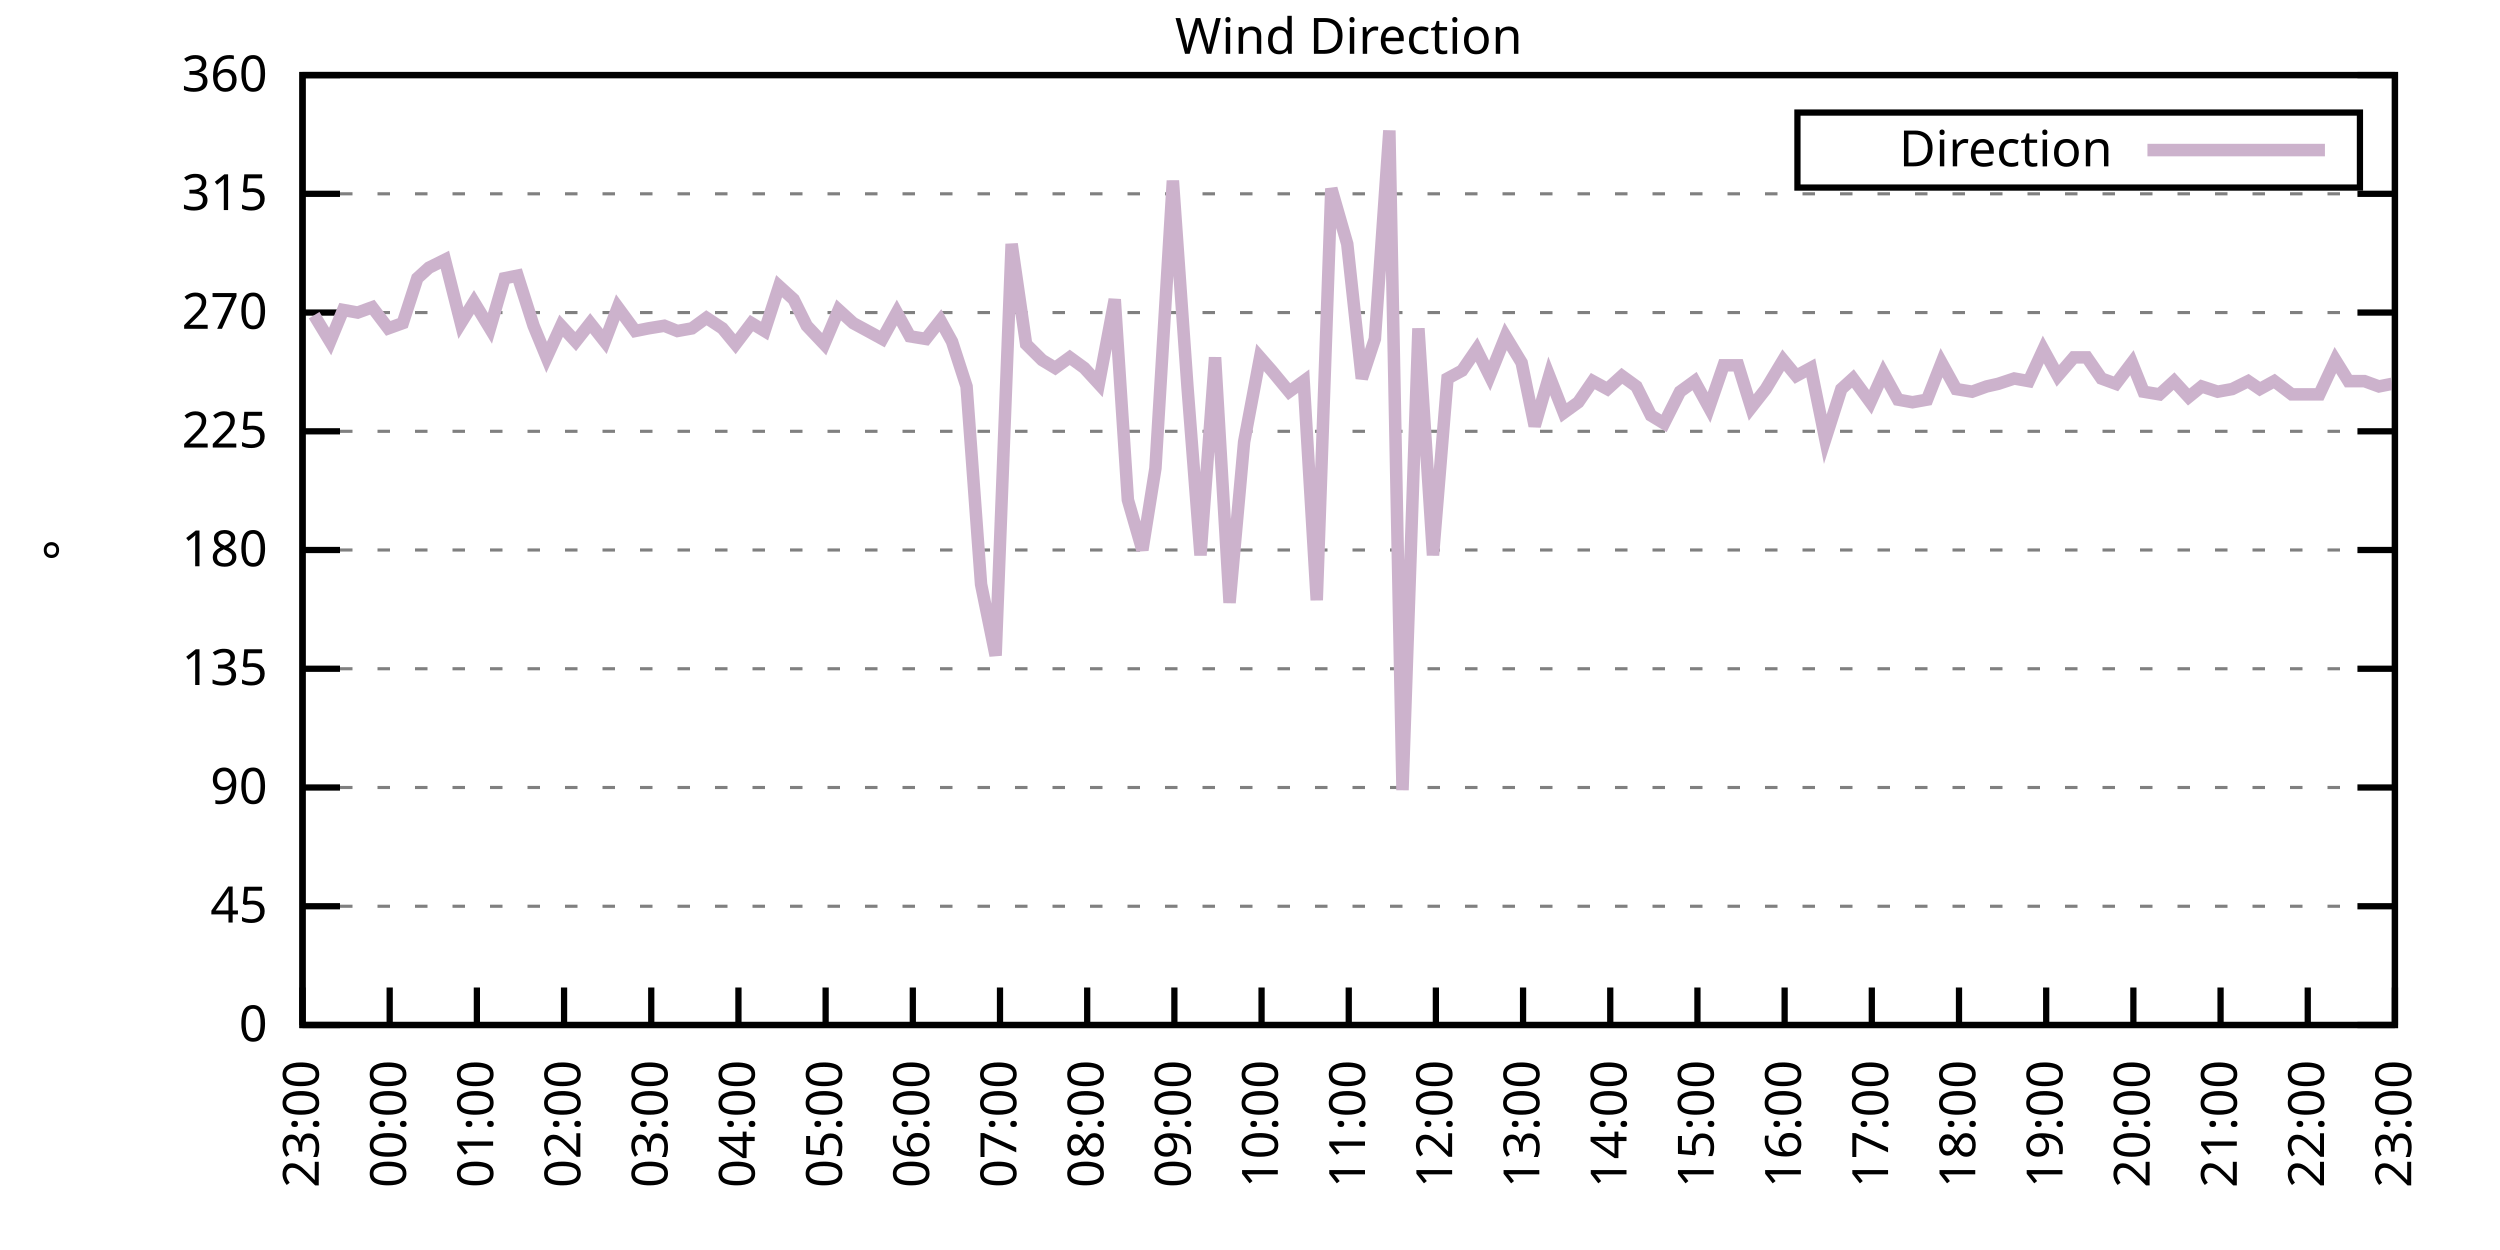
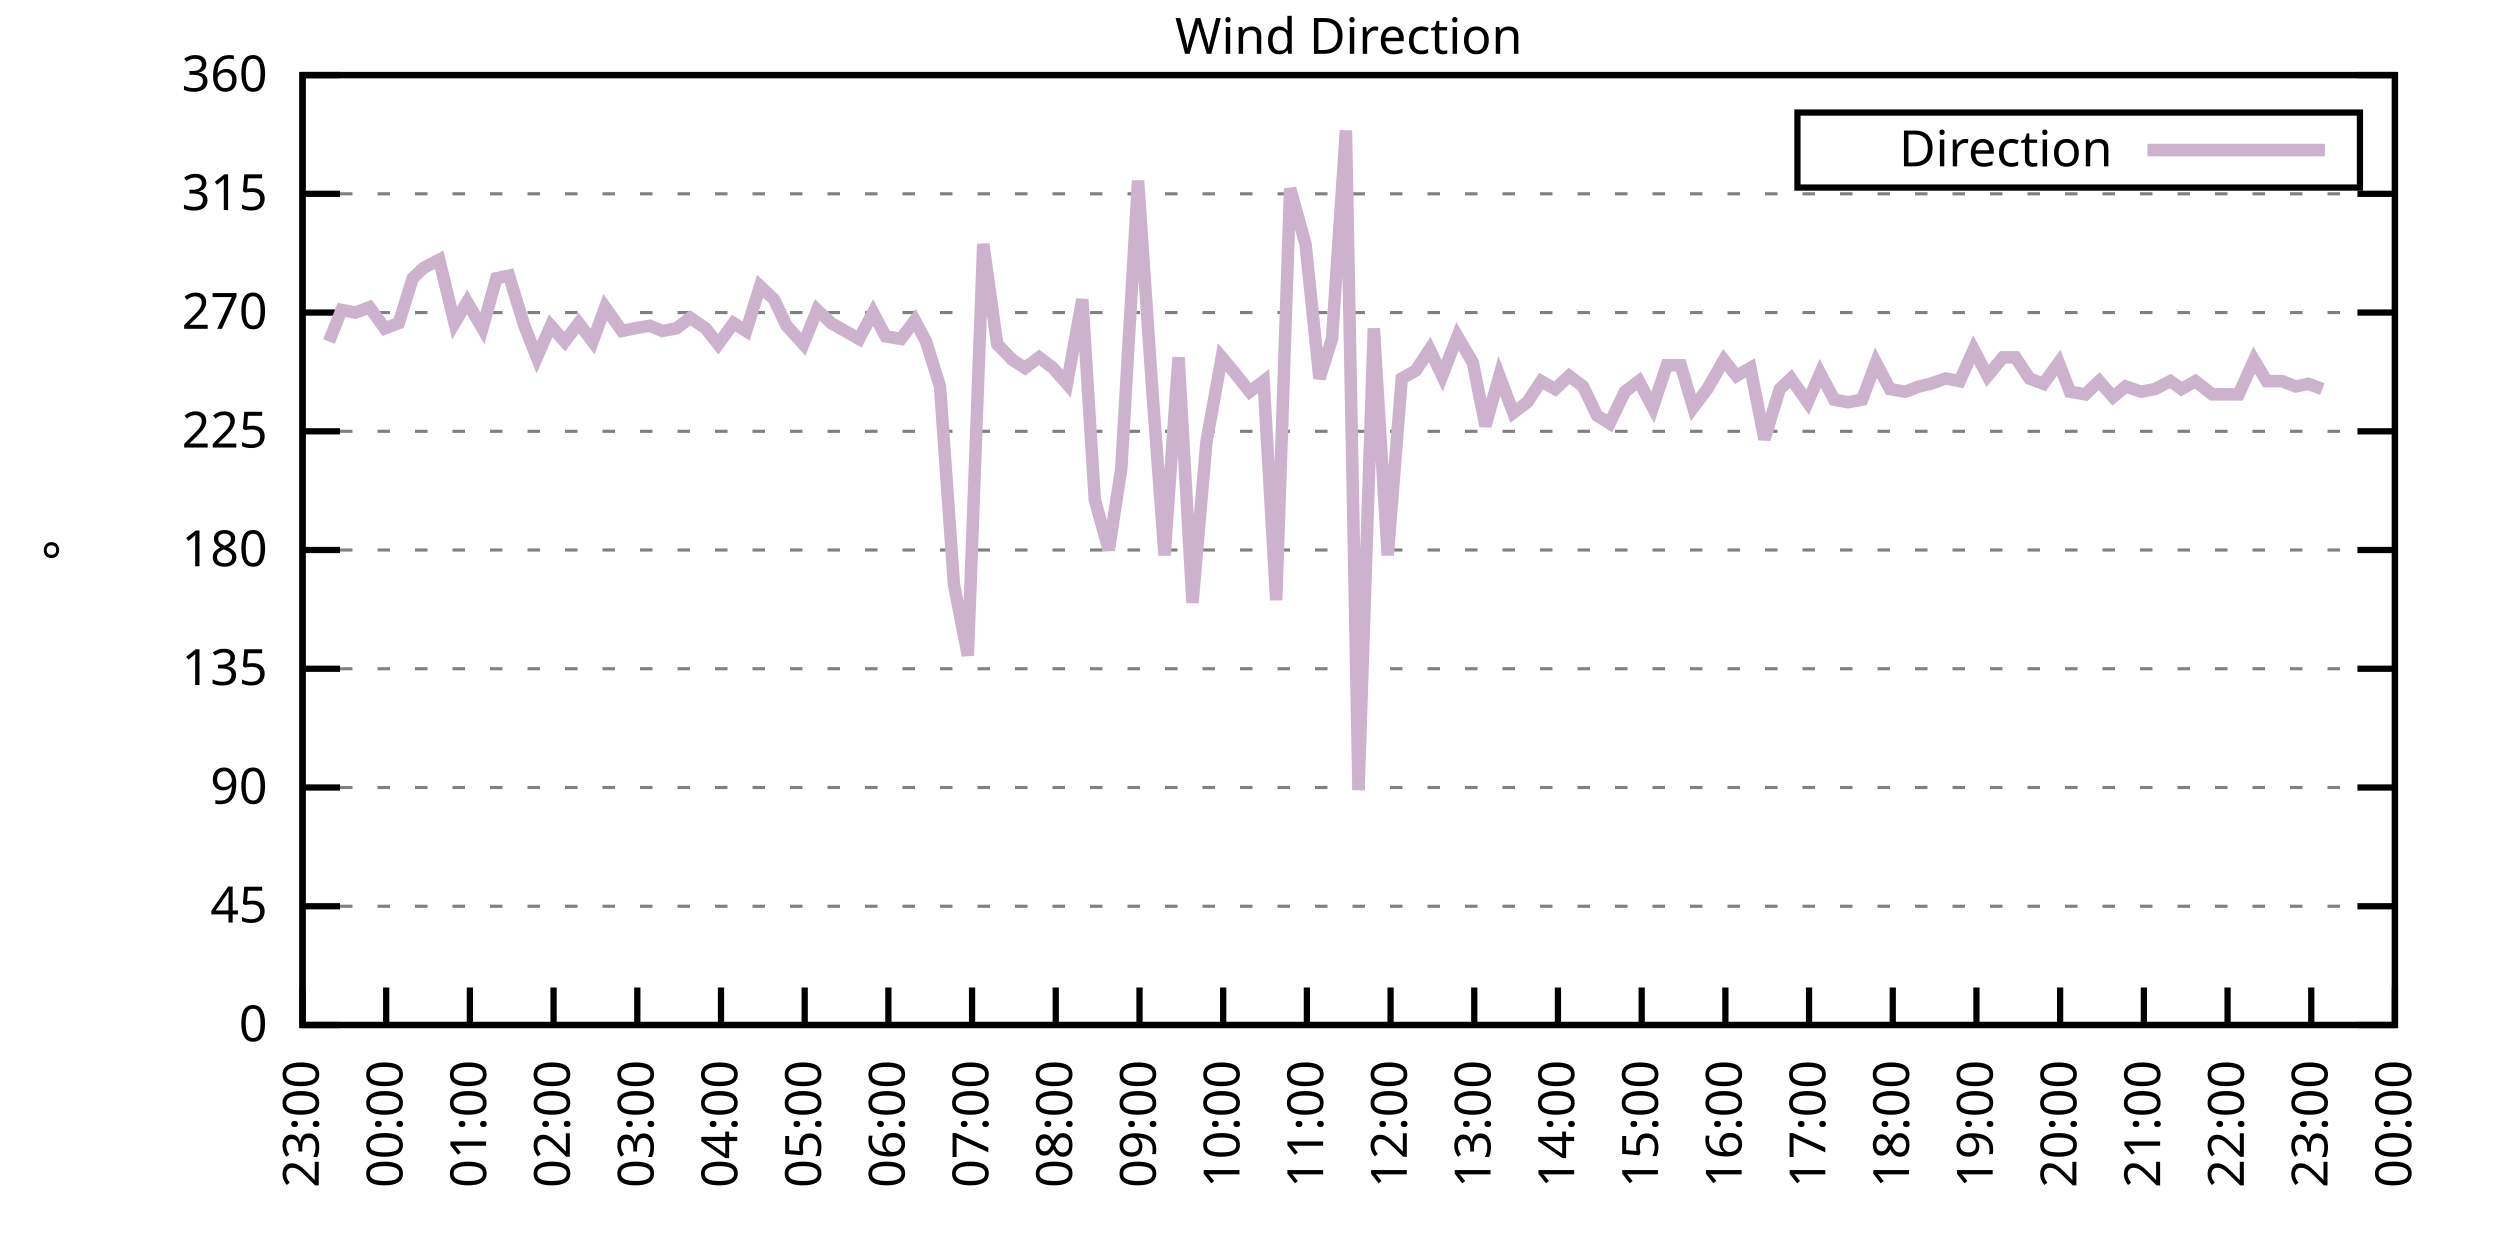
<svg xmlns="http://www.w3.org/2000/svg" xmlns:xlink="http://www.w3.org/1999/xlink" width="400" height="200" viewBox="0 0 400 200">
  <g id="gnuplot_canvas">
    <rect x="0" y="0" width="400" height="200" fill="none" />
    <defs>
      <circle id="gpDot" r="0.5" stroke-width="0.5" stroke="currentColor" />
      <path id="gpPt0" stroke-width="0.333" stroke="currentColor" d="M-1,0 h2 M0,-1 v2" />
      <path id="gpPt1" stroke-width="0.333" stroke="currentColor" d="M-1,-1 L1,1 M1,-1 L-1,1" />
      <path id="gpPt2" stroke-width="0.333" stroke="currentColor" d="M-1,0 L1,0 M0,-1 L0,1 M-1,-1 L1,1 M-1,1 L1,-1" />
      <rect id="gpPt3" stroke-width="0.333" stroke="currentColor" x="-1" y="-1" width="2" height="2" />
      <rect id="gpPt4" stroke-width="0.333" stroke="currentColor" fill="currentColor" x="-1" y="-1" width="2" height="2" />
      <circle id="gpPt5" stroke-width="0.333" stroke="currentColor" cx="0" cy="0" r="1" />
      <use xlink:href="#gpPt5" id="gpPt6" fill="currentColor" stroke="none" />
      <path id="gpPt7" stroke-width="0.333" stroke="currentColor" d="M0,-1.33 L-1.33,0.67 L1.33,0.67 z" />
      <use xlink:href="#gpPt7" id="gpPt8" fill="currentColor" stroke="none" />
      <use xlink:href="#gpPt7" id="gpPt9" stroke="currentColor" transform="rotate(180)" />
      <use xlink:href="#gpPt9" id="gpPt10" fill="currentColor" stroke="none" />
      <use xlink:href="#gpPt3" id="gpPt11" stroke="currentColor" transform="rotate(45)" />
      <use xlink:href="#gpPt11" id="gpPt12" fill="currentColor" stroke="none" />
      <path id="gpPt13" stroke-width="0.333" stroke="currentColor" d="M0,1.330 L1.265,0.411 L0.782,-1.067 L-0.782,-1.076 L-1.265,0.411 z" />
      <use xlink:href="#gpPt13" id="gpPt14" fill="currentColor" stroke="none" />
      <filter id="textbox" filterUnits="objectBoundingBox" x="0" y="0" height="1" width="1">
        <feFlood flood-color="white" flood-opacity="1" result="bgnd" />
        <feComposite in="SourceGraphic" in2="bgnd" operator="atop" />
      </filter>
      <filter id="greybox" filterUnits="objectBoundingBox" x="0" y="0" height="1" width="1">
        <feFlood flood-color="lightgrey" flood-opacity="1" result="grey" />
        <feComposite in="SourceGraphic" in2="grey" operator="atop" />
      </filter>
    </defs>
    <g fill="none" color="white" stroke="currentColor" stroke-width="1.00" stroke-linecap="butt" stroke-linejoin="miter">
</g>
    <g fill="none" color="black" stroke="currentColor" stroke-width="1.00" stroke-linecap="butt" stroke-linejoin="miter">
      <g stroke="none" shape-rendering="crispEdges">
        <polygon fill="rgb(255, 255, 255)" points="48.40,164.00 383.18,164.00 383.18,12.02 48.40,12.02 " />
      </g>
    </g>
    <g fill="none" color="black" stroke="currentColor" stroke-width="1.00" stroke-linecap="butt" stroke-linejoin="miter">
</g>
    <g fill="none" color="black" stroke="black" stroke-width="0.50" stroke-linecap="butt" stroke-linejoin="miter">
</g>
    <g fill="none" color="gray" stroke="currentColor" stroke-width="0.50" stroke-linecap="butt" stroke-linejoin="miter">
      <path stroke="gray" stroke-dasharray="2,4" class="gridline" d="M48.40,164.00 L383.19,164.00  " />
    </g>
    <g fill="none" color="gray" stroke="gray" stroke-width="1.00" stroke-linecap="butt" stroke-linejoin="miter">
</g>
    <g fill="none" color="black" stroke="currentColor" stroke-width="1.00" stroke-linecap="butt" stroke-linejoin="miter">
      <path stroke="black" d="M48.40,164.00 L54.40,164.00 M383.19,164.00 L377.19,164.00  " />
      <g transform="translate(42.80,166.60)" stroke="none" fill="black" font-family="Sans" font-size="8.00" text-anchor="end">
        <text>
          <tspan font-family="Sans"> 0</tspan>
        </text>
      </g>
    </g>
    <g fill="none" color="black" stroke="currentColor" stroke-width="1.00" stroke-linecap="butt" stroke-linejoin="miter">
</g>
    <g fill="none" color="black" stroke="black" stroke-width="0.50" stroke-linecap="butt" stroke-linejoin="miter">
</g>
    <g fill="none" color="gray" stroke="currentColor" stroke-width="0.50" stroke-linecap="butt" stroke-linejoin="miter">
      <path stroke="gray" stroke-dasharray="2,4" class="gridline" d="M48.40,145.00 L383.19,145.00  " />
    </g>
    <g fill="none" color="gray" stroke="gray" stroke-width="1.00" stroke-linecap="butt" stroke-linejoin="miter">
</g>
    <g fill="none" color="black" stroke="currentColor" stroke-width="1.00" stroke-linecap="butt" stroke-linejoin="miter">
      <path stroke="black" d="M48.40,145.00 L54.40,145.00 M383.19,145.00 L377.19,145.00  " />
      <g transform="translate(42.80,147.60)" stroke="none" fill="black" font-family="Sans" font-size="8.00" text-anchor="end">
        <text>
          <tspan font-family="Sans"> 45</tspan>
        </text>
      </g>
    </g>
    <g fill="none" color="black" stroke="currentColor" stroke-width="1.00" stroke-linecap="butt" stroke-linejoin="miter">
</g>
    <g fill="none" color="black" stroke="black" stroke-width="0.50" stroke-linecap="butt" stroke-linejoin="miter">
</g>
    <g fill="none" color="gray" stroke="currentColor" stroke-width="0.50" stroke-linecap="butt" stroke-linejoin="miter">
      <path stroke="gray" stroke-dasharray="2,4" class="gridline" d="M48.40,126.00 L383.19,126.00  " />
    </g>
    <g fill="none" color="gray" stroke="gray" stroke-width="1.00" stroke-linecap="butt" stroke-linejoin="miter">
</g>
    <g fill="none" color="black" stroke="currentColor" stroke-width="1.00" stroke-linecap="butt" stroke-linejoin="miter">
      <path stroke="black" d="M48.40,126.00 L54.40,126.00 M383.19,126.00 L377.19,126.00  " />
      <g transform="translate(42.80,128.60)" stroke="none" fill="black" font-family="Sans" font-size="8.00" text-anchor="end">
        <text>
          <tspan font-family="Sans"> 90</tspan>
        </text>
      </g>
    </g>
    <g fill="none" color="black" stroke="currentColor" stroke-width="1.00" stroke-linecap="butt" stroke-linejoin="miter">
</g>
    <g fill="none" color="black" stroke="black" stroke-width="0.50" stroke-linecap="butt" stroke-linejoin="miter">
</g>
    <g fill="none" color="gray" stroke="currentColor" stroke-width="0.50" stroke-linecap="butt" stroke-linejoin="miter">
      <path stroke="gray" stroke-dasharray="2,4" class="gridline" d="M48.40,107.00 L383.19,107.00  " />
    </g>
    <g fill="none" color="gray" stroke="gray" stroke-width="1.00" stroke-linecap="butt" stroke-linejoin="miter">
</g>
    <g fill="none" color="black" stroke="currentColor" stroke-width="1.00" stroke-linecap="butt" stroke-linejoin="miter">
      <path stroke="black" d="M48.40,107.00 L54.40,107.00 M383.19,107.00 L377.19,107.00  " />
      <g transform="translate(42.80,109.60)" stroke="none" fill="black" font-family="Sans" font-size="8.00" text-anchor="end">
        <text>
          <tspan font-family="Sans"> 135</tspan>
        </text>
      </g>
    </g>
    <g fill="none" color="black" stroke="currentColor" stroke-width="1.00" stroke-linecap="butt" stroke-linejoin="miter">
</g>
    <g fill="none" color="black" stroke="black" stroke-width="0.50" stroke-linecap="butt" stroke-linejoin="miter">
</g>
    <g fill="none" color="gray" stroke="currentColor" stroke-width="0.50" stroke-linecap="butt" stroke-linejoin="miter">
      <path stroke="gray" stroke-dasharray="2,4" class="gridline" d="M48.40,88.00 L383.19,88.00  " />
    </g>
    <g fill="none" color="gray" stroke="gray" stroke-width="1.00" stroke-linecap="butt" stroke-linejoin="miter">
</g>
    <g fill="none" color="black" stroke="currentColor" stroke-width="1.00" stroke-linecap="butt" stroke-linejoin="miter">
      <path stroke="black" d="M48.40,88.00 L54.40,88.00 M383.19,88.00 L377.19,88.00  " />
      <g transform="translate(42.80,90.60)" stroke="none" fill="black" font-family="Sans" font-size="8.00" text-anchor="end">
        <text>
          <tspan font-family="Sans"> 180</tspan>
        </text>
      </g>
    </g>
    <g fill="none" color="black" stroke="currentColor" stroke-width="1.00" stroke-linecap="butt" stroke-linejoin="miter">
</g>
    <g fill="none" color="black" stroke="black" stroke-width="0.50" stroke-linecap="butt" stroke-linejoin="miter">
</g>
    <g fill="none" color="gray" stroke="currentColor" stroke-width="0.50" stroke-linecap="butt" stroke-linejoin="miter">
      <path stroke="gray" stroke-dasharray="2,4" class="gridline" d="M48.40,69.01 L383.19,69.01  " />
    </g>
    <g fill="none" color="gray" stroke="gray" stroke-width="1.00" stroke-linecap="butt" stroke-linejoin="miter">
</g>
    <g fill="none" color="black" stroke="currentColor" stroke-width="1.00" stroke-linecap="butt" stroke-linejoin="miter">
      <path stroke="black" d="M48.40,69.01 L54.40,69.01 M383.19,69.01 L377.19,69.01  " />
      <g transform="translate(42.80,71.61)" stroke="none" fill="black" font-family="Sans" font-size="8.00" text-anchor="end">
        <text>
          <tspan font-family="Sans"> 225</tspan>
        </text>
      </g>
    </g>
    <g fill="none" color="black" stroke="currentColor" stroke-width="1.00" stroke-linecap="butt" stroke-linejoin="miter">
</g>
    <g fill="none" color="black" stroke="black" stroke-width="0.50" stroke-linecap="butt" stroke-linejoin="miter">
</g>
    <g fill="none" color="gray" stroke="currentColor" stroke-width="0.50" stroke-linecap="butt" stroke-linejoin="miter">
      <path stroke="gray" stroke-dasharray="2,4" class="gridline" d="M48.40,50.01 L383.19,50.01  " />
    </g>
    <g fill="none" color="gray" stroke="gray" stroke-width="1.00" stroke-linecap="butt" stroke-linejoin="miter">
</g>
    <g fill="none" color="black" stroke="currentColor" stroke-width="1.00" stroke-linecap="butt" stroke-linejoin="miter">
      <path stroke="black" d="M48.40,50.01 L54.40,50.01 M383.19,50.01 L377.19,50.01  " />
      <g transform="translate(42.80,52.61)" stroke="none" fill="black" font-family="Sans" font-size="8.00" text-anchor="end">
        <text>
          <tspan font-family="Sans"> 270</tspan>
        </text>
      </g>
    </g>
    <g fill="none" color="black" stroke="currentColor" stroke-width="1.00" stroke-linecap="butt" stroke-linejoin="miter">
</g>
    <g fill="none" color="black" stroke="black" stroke-width="0.50" stroke-linecap="butt" stroke-linejoin="miter">
</g>
    <g fill="none" color="gray" stroke="currentColor" stroke-width="0.50" stroke-linecap="butt" stroke-linejoin="miter">
      <path stroke="gray" stroke-dasharray="2,4" class="gridline" d="M48.40,31.01 L383.19,31.01  " />
    </g>
    <g fill="none" color="gray" stroke="gray" stroke-width="1.00" stroke-linecap="butt" stroke-linejoin="miter">
</g>
    <g fill="none" color="black" stroke="currentColor" stroke-width="1.00" stroke-linecap="butt" stroke-linejoin="miter">
      <path stroke="black" d="M48.40,31.01 L54.40,31.01 M383.19,31.01 L377.19,31.01  " />
      <g transform="translate(42.80,33.61)" stroke="none" fill="black" font-family="Sans" font-size="8.00" text-anchor="end">
        <text>
          <tspan font-family="Sans"> 315</tspan>
        </text>
      </g>
    </g>
    <g fill="none" color="black" stroke="currentColor" stroke-width="1.00" stroke-linecap="butt" stroke-linejoin="miter">
</g>
    <g fill="none" color="black" stroke="black" stroke-width="0.50" stroke-linecap="butt" stroke-linejoin="miter">
</g>
    <g fill="none" color="gray" stroke="currentColor" stroke-width="0.50" stroke-linecap="butt" stroke-linejoin="miter">
      <path stroke="gray" stroke-dasharray="2,4" class="gridline" d="M48.40,12.01 L383.19,12.01  " />
    </g>
    <g fill="none" color="gray" stroke="gray" stroke-width="1.00" stroke-linecap="butt" stroke-linejoin="miter">
</g>
    <g fill="none" color="black" stroke="currentColor" stroke-width="1.00" stroke-linecap="butt" stroke-linejoin="miter">
      <path stroke="black" d="M48.40,12.01 L54.40,12.01 M383.19,12.01 L377.19,12.01  " />
      <g transform="translate(42.80,14.61)" stroke="none" fill="black" font-family="Sans" font-size="8.00" text-anchor="end">
        <text>
          <tspan font-family="Sans"> 360</tspan>
        </text>
      </g>
    </g>
    <g fill="none" color="black" stroke="currentColor" stroke-width="1.00" stroke-linecap="butt" stroke-linejoin="miter">
      <path stroke="black" d="M48.40,164.00 L48.40,158.00  " />
      <g transform="translate(51.00,169.60) rotate(270.00)" stroke="none" fill="black" font-family="Sans" font-size="8.00" text-anchor="end">
        <text>
          <tspan font-family="Sans">23:00</tspan>
        </text>
      </g>
    </g>
    <g fill="none" color="black" stroke="currentColor" stroke-width="1.00" stroke-linecap="butt" stroke-linejoin="miter">
-       <path stroke="black" d="M62.35,164.00 L62.35,158.00  " />
-       <g transform="translate(64.95,169.60) rotate(270.00)" stroke="none" fill="black" font-family="Sans" font-size="8.00" text-anchor="end">
+       <path stroke="black" d="M61.79,164.00 L61.79,158.00  " />
+       <g transform="translate(64.39,169.60) rotate(270.00)" stroke="none" fill="black" font-family="Sans" font-size="8.00" text-anchor="end">
        <text>
          <tspan font-family="Sans">00:00</tspan>
        </text>
      </g>
    </g>
    <g fill="none" color="black" stroke="currentColor" stroke-width="1.00" stroke-linecap="butt" stroke-linejoin="miter">
-       <path stroke="black" d="M76.30,164.00 L76.30,158.00  " />
-       <g transform="translate(78.90,169.60) rotate(270.00)" stroke="none" fill="black" font-family="Sans" font-size="8.00" text-anchor="end">
+       <path stroke="black" d="M75.18,164.00 L75.18,158.00  " />
+       <g transform="translate(77.78,169.60) rotate(270.00)" stroke="none" fill="black" font-family="Sans" font-size="8.00" text-anchor="end">
        <text>
          <tspan font-family="Sans">01:00</tspan>
        </text>
      </g>
    </g>
    <g fill="none" color="black" stroke="currentColor" stroke-width="1.00" stroke-linecap="butt" stroke-linejoin="miter">
-       <path stroke="black" d="M90.25,164.00 L90.25,158.00  " />
-       <g transform="translate(92.85,169.60) rotate(270.00)" stroke="none" fill="black" font-family="Sans" font-size="8.00" text-anchor="end">
+       <path stroke="black" d="M88.57,164.00 L88.57,158.00  " />
+       <g transform="translate(91.17,169.60) rotate(270.00)" stroke="none" fill="black" font-family="Sans" font-size="8.00" text-anchor="end">
        <text>
          <tspan font-family="Sans">02:00</tspan>
        </text>
      </g>
    </g>
    <g fill="none" color="black" stroke="currentColor" stroke-width="1.00" stroke-linecap="butt" stroke-linejoin="miter">
-       <path stroke="black" d="M104.20,164.00 L104.20,158.00  " />
-       <g transform="translate(106.80,169.60) rotate(270.00)" stroke="none" fill="black" font-family="Sans" font-size="8.00" text-anchor="end">
+       <path stroke="black" d="M101.97,164.00 L101.97,158.00  " />
+       <g transform="translate(104.57,169.60) rotate(270.00)" stroke="none" fill="black" font-family="Sans" font-size="8.00" text-anchor="end">
        <text>
          <tspan font-family="Sans">03:00</tspan>
        </text>
      </g>
    </g>
    <g fill="none" color="black" stroke="currentColor" stroke-width="1.00" stroke-linecap="butt" stroke-linejoin="miter">
-       <path stroke="black" d="M118.15,164.00 L118.15,158.00  " />
-       <g transform="translate(120.75,169.60) rotate(270.00)" stroke="none" fill="black" font-family="Sans" font-size="8.00" text-anchor="end">
+       <path stroke="black" d="M115.36,164.00 L115.36,158.00  " />
+       <g transform="translate(117.96,169.60) rotate(270.00)" stroke="none" fill="black" font-family="Sans" font-size="8.00" text-anchor="end">
        <text>
          <tspan font-family="Sans">04:00</tspan>
        </text>
      </g>
    </g>
    <g fill="none" color="black" stroke="currentColor" stroke-width="1.00" stroke-linecap="butt" stroke-linejoin="miter">
-       <path stroke="black" d="M132.10,164.00 L132.10,158.00  " />
-       <g transform="translate(134.70,169.60) rotate(270.00)" stroke="none" fill="black" font-family="Sans" font-size="8.00" text-anchor="end">
+       <path stroke="black" d="M128.75,164.00 L128.75,158.00  " />
+       <g transform="translate(131.35,169.60) rotate(270.00)" stroke="none" fill="black" font-family="Sans" font-size="8.00" text-anchor="end">
        <text>
          <tspan font-family="Sans">05:00</tspan>
        </text>
      </g>
    </g>
    <g fill="none" color="black" stroke="currentColor" stroke-width="1.00" stroke-linecap="butt" stroke-linejoin="miter">
-       <path stroke="black" d="M146.05,164.00 L146.05,158.00  " />
-       <g transform="translate(148.65,169.60) rotate(270.00)" stroke="none" fill="black" font-family="Sans" font-size="8.00" text-anchor="end">
+       <path stroke="black" d="M142.14,164.00 L142.14,158.00  " />
+       <g transform="translate(144.74,169.60) rotate(270.00)" stroke="none" fill="black" font-family="Sans" font-size="8.00" text-anchor="end">
        <text>
          <tspan font-family="Sans">06:00</tspan>
        </text>
      </g>
    </g>
    <g fill="none" color="black" stroke="currentColor" stroke-width="1.00" stroke-linecap="butt" stroke-linejoin="miter">
-       <path stroke="black" d="M160.00,164.00 L160.00,158.00  " />
-       <g transform="translate(162.60,169.60) rotate(270.00)" stroke="none" fill="black" font-family="Sans" font-size="8.00" text-anchor="end">
+       <path stroke="black" d="M155.53,164.00 L155.53,158.00  " />
+       <g transform="translate(158.13,169.60) rotate(270.00)" stroke="none" fill="black" font-family="Sans" font-size="8.00" text-anchor="end">
        <text>
          <tspan font-family="Sans">07:00</tspan>
        </text>
      </g>
    </g>
    <g fill="none" color="black" stroke="currentColor" stroke-width="1.00" stroke-linecap="butt" stroke-linejoin="miter">
-       <path stroke="black" d="M173.95,164.00 L173.95,158.00  " />
-       <g transform="translate(176.55,169.60) rotate(270.00)" stroke="none" fill="black" font-family="Sans" font-size="8.00" text-anchor="end">
+       <path stroke="black" d="M168.92,164.00 L168.92,158.00  " />
+       <g transform="translate(171.52,169.60) rotate(270.00)" stroke="none" fill="black" font-family="Sans" font-size="8.00" text-anchor="end">
        <text>
          <tspan font-family="Sans">08:00</tspan>
        </text>
      </g>
    </g>
    <g fill="none" color="black" stroke="currentColor" stroke-width="1.00" stroke-linecap="butt" stroke-linejoin="miter">
-       <path stroke="black" d="M187.90,164.00 L187.90,158.00  " />
-       <g transform="translate(190.50,169.60) rotate(270.00)" stroke="none" fill="black" font-family="Sans" font-size="8.00" text-anchor="end">
+       <path stroke="black" d="M182.32,164.00 L182.32,158.00  " />
+       <g transform="translate(184.92,169.60) rotate(270.00)" stroke="none" fill="black" font-family="Sans" font-size="8.00" text-anchor="end">
        <text>
          <tspan font-family="Sans">09:00</tspan>
        </text>
      </g>
    </g>
    <g fill="none" color="black" stroke="currentColor" stroke-width="1.00" stroke-linecap="butt" stroke-linejoin="miter">
-       <path stroke="black" d="M201.85,164.00 L201.85,158.00  " />
-       <g transform="translate(204.45,169.60) rotate(270.00)" stroke="none" fill="black" font-family="Sans" font-size="8.00" text-anchor="end">
+       <path stroke="black" d="M195.71,164.00 L195.71,158.00  " />
+       <g transform="translate(198.31,169.60) rotate(270.00)" stroke="none" fill="black" font-family="Sans" font-size="8.00" text-anchor="end">
        <text>
          <tspan font-family="Sans">10:00</tspan>
        </text>
      </g>
    </g>
    <g fill="none" color="black" stroke="currentColor" stroke-width="1.00" stroke-linecap="butt" stroke-linejoin="miter">
-       <path stroke="black" d="M215.80,164.00 L215.80,158.00  " />
-       <g transform="translate(218.40,169.60) rotate(270.00)" stroke="none" fill="black" font-family="Sans" font-size="8.00" text-anchor="end">
+       <path stroke="black" d="M209.10,164.00 L209.10,158.00  " />
+       <g transform="translate(211.70,169.60) rotate(270.00)" stroke="none" fill="black" font-family="Sans" font-size="8.00" text-anchor="end">
        <text>
          <tspan font-family="Sans">11:00</tspan>
        </text>
      </g>
    </g>
    <g fill="none" color="black" stroke="currentColor" stroke-width="1.00" stroke-linecap="butt" stroke-linejoin="miter">
-       <path stroke="black" d="M229.74,164.00 L229.74,158.00  " />
-       <g transform="translate(232.34,169.60) rotate(270.00)" stroke="none" fill="black" font-family="Sans" font-size="8.00" text-anchor="end">
+       <path stroke="black" d="M222.49,164.00 L222.49,158.00  " />
+       <g transform="translate(225.09,169.60) rotate(270.00)" stroke="none" fill="black" font-family="Sans" font-size="8.00" text-anchor="end">
        <text>
          <tspan font-family="Sans">12:00</tspan>
        </text>
      </g>
    </g>
    <g fill="none" color="black" stroke="currentColor" stroke-width="1.00" stroke-linecap="butt" stroke-linejoin="miter">
-       <path stroke="black" d="M243.69,164.00 L243.69,158.00  " />
-       <g transform="translate(246.29,169.60) rotate(270.00)" stroke="none" fill="black" font-family="Sans" font-size="8.00" text-anchor="end">
+       <path stroke="black" d="M235.88,164.00 L235.88,158.00  " />
+       <g transform="translate(238.48,169.60) rotate(270.00)" stroke="none" fill="black" font-family="Sans" font-size="8.00" text-anchor="end">
        <text>
          <tspan font-family="Sans">13:00</tspan>
        </text>
      </g>
    </g>
    <g fill="none" color="black" stroke="currentColor" stroke-width="1.00" stroke-linecap="butt" stroke-linejoin="miter">
-       <path stroke="black" d="M257.64,164.00 L257.64,158.00  " />
-       <g transform="translate(260.24,169.60) rotate(270.00)" stroke="none" fill="black" font-family="Sans" font-size="8.00" text-anchor="end">
+       <path stroke="black" d="M249.27,164.00 L249.27,158.00  " />
+       <g transform="translate(251.87,169.60) rotate(270.00)" stroke="none" fill="black" font-family="Sans" font-size="8.00" text-anchor="end">
        <text>
          <tspan font-family="Sans">14:00</tspan>
        </text>
      </g>
    </g>
    <g fill="none" color="black" stroke="currentColor" stroke-width="1.00" stroke-linecap="butt" stroke-linejoin="miter">
-       <path stroke="black" d="M271.59,164.00 L271.59,158.00  " />
-       <g transform="translate(274.19,169.60) rotate(270.00)" stroke="none" fill="black" font-family="Sans" font-size="8.00" text-anchor="end">
+       <path stroke="black" d="M262.67,164.00 L262.67,158.00  " />
+       <g transform="translate(265.27,169.60) rotate(270.00)" stroke="none" fill="black" font-family="Sans" font-size="8.00" text-anchor="end">
        <text>
          <tspan font-family="Sans">15:00</tspan>
        </text>
      </g>
    </g>
    <g fill="none" color="black" stroke="currentColor" stroke-width="1.00" stroke-linecap="butt" stroke-linejoin="miter">
-       <path stroke="black" d="M285.54,164.00 L285.54,158.00  " />
-       <g transform="translate(288.14,169.60) rotate(270.00)" stroke="none" fill="black" font-family="Sans" font-size="8.00" text-anchor="end">
+       <path stroke="black" d="M276.06,164.00 L276.06,158.00  " />
+       <g transform="translate(278.66,169.60) rotate(270.00)" stroke="none" fill="black" font-family="Sans" font-size="8.00" text-anchor="end">
        <text>
          <tspan font-family="Sans">16:00</tspan>
        </text>
      </g>
    </g>
    <g fill="none" color="black" stroke="currentColor" stroke-width="1.00" stroke-linecap="butt" stroke-linejoin="miter">
-       <path stroke="black" d="M299.49,164.00 L299.49,158.00  " />
-       <g transform="translate(302.09,169.60) rotate(270.00)" stroke="none" fill="black" font-family="Sans" font-size="8.00" text-anchor="end">
+       <path stroke="black" d="M289.45,164.00 L289.45,158.00  " />
+       <g transform="translate(292.05,169.60) rotate(270.00)" stroke="none" fill="black" font-family="Sans" font-size="8.00" text-anchor="end">
        <text>
          <tspan font-family="Sans">17:00</tspan>
        </text>
      </g>
    </g>
    <g fill="none" color="black" stroke="currentColor" stroke-width="1.00" stroke-linecap="butt" stroke-linejoin="miter">
-       <path stroke="black" d="M313.44,164.00 L313.44,158.00  " />
-       <g transform="translate(316.04,169.60) rotate(270.00)" stroke="none" fill="black" font-family="Sans" font-size="8.00" text-anchor="end">
+       <path stroke="black" d="M302.84,164.00 L302.84,158.00  " />
+       <g transform="translate(305.44,169.60) rotate(270.00)" stroke="none" fill="black" font-family="Sans" font-size="8.00" text-anchor="end">
        <text>
          <tspan font-family="Sans">18:00</tspan>
        </text>
      </g>
    </g>
    <g fill="none" color="black" stroke="currentColor" stroke-width="1.00" stroke-linecap="butt" stroke-linejoin="miter">
-       <path stroke="black" d="M327.39,164.00 L327.39,158.00  " />
-       <g transform="translate(329.99,169.60) rotate(270.00)" stroke="none" fill="black" font-family="Sans" font-size="8.00" text-anchor="end">
+       <path stroke="black" d="M316.23,164.00 L316.23,158.00  " />
+       <g transform="translate(318.83,169.60) rotate(270.00)" stroke="none" fill="black" font-family="Sans" font-size="8.00" text-anchor="end">
        <text>
          <tspan font-family="Sans">19:00</tspan>
        </text>
      </g>
    </g>
    <g fill="none" color="black" stroke="currentColor" stroke-width="1.00" stroke-linecap="butt" stroke-linejoin="miter">
-       <path stroke="black" d="M341.34,164.00 L341.34,158.00  " />
-       <g transform="translate(343.94,169.60) rotate(270.00)" stroke="none" fill="black" font-family="Sans" font-size="8.00" text-anchor="end">
+       <path stroke="black" d="M329.62,164.00 L329.62,158.00  " />
+       <g transform="translate(332.22,169.60) rotate(270.00)" stroke="none" fill="black" font-family="Sans" font-size="8.00" text-anchor="end">
        <text>
          <tspan font-family="Sans">20:00</tspan>
        </text>
      </g>
    </g>
    <g fill="none" color="black" stroke="currentColor" stroke-width="1.00" stroke-linecap="butt" stroke-linejoin="miter">
-       <path stroke="black" d="M355.29,164.00 L355.29,158.00  " />
-       <g transform="translate(357.89,169.60) rotate(270.00)" stroke="none" fill="black" font-family="Sans" font-size="8.00" text-anchor="end">
+       <path stroke="black" d="M343.02,164.00 L343.02,158.00  " />
+       <g transform="translate(345.62,169.60) rotate(270.00)" stroke="none" fill="black" font-family="Sans" font-size="8.00" text-anchor="end">
        <text>
          <tspan font-family="Sans">21:00</tspan>
        </text>
      </g>
    </g>
    <g fill="none" color="black" stroke="currentColor" stroke-width="1.00" stroke-linecap="butt" stroke-linejoin="miter">
-       <path stroke="black" d="M369.24,164.00 L369.24,158.00  " />
-       <g transform="translate(371.84,169.60) rotate(270.00)" stroke="none" fill="black" font-family="Sans" font-size="8.00" text-anchor="end">
+       <path stroke="black" d="M356.41,164.00 L356.41,158.00  " />
+       <g transform="translate(359.01,169.60) rotate(270.00)" stroke="none" fill="black" font-family="Sans" font-size="8.00" text-anchor="end">
        <text>
          <tspan font-family="Sans">22:00</tspan>
+         </text>
+       </g>
+     </g>
+     <g fill="none" color="black" stroke="currentColor" stroke-width="1.00" stroke-linecap="butt" stroke-linejoin="miter">
+       <path stroke="black" d="M369.80,164.00 L369.80,158.00  " />
+       <g transform="translate(372.40,169.60) rotate(270.00)" stroke="none" fill="black" font-family="Sans" font-size="8.00" text-anchor="end">
+         <text>
+           <tspan font-family="Sans">23:00</tspan>
        </text>
      </g>
    </g>
    <g fill="none" color="black" stroke="currentColor" stroke-width="1.00" stroke-linecap="butt" stroke-linejoin="miter">
      <path stroke="black" d="M383.19,164.00 L383.19,158.00  " />
      <g transform="translate(385.79,169.60) rotate(270.00)" stroke="none" fill="black" font-family="Sans" font-size="8.00" text-anchor="end">
        <text>
-           <tspan font-family="Sans">23:00</tspan>
+           <tspan font-family="Sans">00:00</tspan>
        </text>
      </g>
    </g>
    <g fill="none" color="black" stroke="currentColor" stroke-width="1.00" stroke-linecap="butt" stroke-linejoin="miter">
</g>
    <g fill="none" color="black" stroke="currentColor" stroke-width="1.00" stroke-linecap="butt" stroke-linejoin="miter">
      <path stroke="black" d="M48.40,12.01 L48.40,164.00 L383.19,164.00 L383.19,12.01 L48.40,12.01 Z  " />
    </g>
    <g fill="none" color="black" stroke="currentColor" stroke-width="1.00" stroke-linecap="butt" stroke-linejoin="miter">
</g>
    <g fill="none" color="black" stroke="currentColor" stroke-width="1.00" stroke-linecap="butt" stroke-linejoin="miter">
      <path stroke="black" d="M287.59,30.01 L287.59,18.01 L377.59,18.01 L377.59,30.01 L287.59,30.01 Z  " />
    </g>
    <g id="Wind_direction_plot_1">
      <g fill="none" color="white" stroke="black" stroke-width="2.00" stroke-linecap="butt" stroke-linejoin="miter">
</g>
      <g fill="none" color="black" stroke="currentColor" stroke-width="2.00" stroke-linecap="butt" stroke-linejoin="miter">
        <g transform="translate(337.99,26.61)" stroke="none" fill="black" font-family="Sans" font-size="8.00" text-anchor="end">
          <text>
            <tspan font-family="Sans">Direction</tspan>
          </text>
        </g>
      </g>
      <g fill="none" color="black" stroke="currentColor" stroke-width="2.00" stroke-linecap="butt" stroke-linejoin="miter">
-         <path stroke="rgb(204, 178, 204)" d="M343.59,24.01 L371.99,24.01 M50.26,50.43 L52.82,54.65 L54.91,49.59 L57.23,50.01 L59.56,49.16 L62.12,52.54   L64.44,51.70 L66.77,44.52 L68.63,42.83 L71.18,41.56 L73.74,51.70 L75.83,48.32 L78.39,52.54 L80.72,44.52   L82.81,44.10 L85.37,52.12 L87.46,57.18 L89.78,52.12 L92.11,54.65 L94.43,51.70 L96.76,54.65 L98.85,49.16   L101.64,52.96 L103.73,52.54 L106.29,52.12 L108.38,52.96 L110.71,52.54 L113.03,50.85 L115.59,52.54 L117.68,55.07   L120.24,51.70 L122.33,52.96 L124.66,45.79 L126.98,47.90 L129.08,52.12 L131.87,55.07 L134.19,49.59 L136.51,51.70   L138.84,52.96 L141.16,54.23 L143.49,50.01 L145.58,53.81 L148.14,54.23 L150.46,51.27 L152.32,54.65 L154.65,61.83   L156.97,93.49 L159.30,104.89 L161.86,39.03 L164.18,55.07 L166.74,57.61 L168.83,58.87 L171.16,57.18 L173.48,58.87   L175.81,61.41 L178.36,47.90 L180.46,79.98 L182.78,88.00 L184.87,74.92 L187.66,28.90 L189.99,61.83 L192.08,88.85   L194.41,57.18 L196.73,96.45 L199.06,70.70 L201.61,57.18 L203.47,59.30 L206.26,62.67 L208.59,60.98 L210.68,96.03   L213.01,30.16 L215.56,39.03 L217.89,60.56 L219.98,54.23 L222.30,20.88 L224.40,126.42 L226.95,52.54 L229.28,88.85   L231.60,60.56 L233.93,59.30 L236.25,55.92 L238.35,60.14 L240.90,53.81 L243.46,58.03 L245.55,68.16 L247.88,60.14   L250.20,66.05 L252.53,64.36 L254.85,60.98 L257.18,62.25 L259.50,60.14 L261.83,61.83 L264.15,66.47 L266.25,67.74   L268.80,62.67 L271.13,60.98 L273.45,65.21 L275.78,58.45 L278.10,58.45 L280.20,65.21 L282.52,62.25 L285.31,57.61   L287.40,60.14 L289.73,58.87 L292.05,70.27 L294.61,62.25 L296.47,60.56 L299.26,64.36 L301.35,59.72 L303.68,63.94   L306.00,64.36 L308.33,63.94 L310.65,58.03 L312.98,62.25 L315.53,62.67 L317.86,61.83 L319.72,61.41 L322.28,60.56   L324.60,60.98 L326.93,55.92 L329.25,60.14 L331.81,57.18 L333.90,57.18 L336.23,60.56 L338.55,61.41 L341.11,58.03   L342.97,62.67 L345.53,63.10 L347.85,60.98 L350.18,63.52 L352.27,61.83 L354.83,62.67 L357.15,62.25 L359.71,60.98   L361.57,62.25 L363.89,60.98 L366.68,63.10 L368.78,63.10 L371.10,63.10 L373.66,57.61 L375.75,60.98 L378.31,60.98   L380.63,61.83 L382.73,61.41  " />
+         <path stroke="rgb(204, 178, 204)" d="M343.59,24.01 L371.99,24.01 M52.64,54.65 L54.65,49.59 L56.88,50.01 L59.11,49.16 L61.57,52.54 L63.80,51.70   L66.03,44.52 L67.82,42.83 L70.27,41.56 L72.73,51.70 L74.74,48.32 L77.19,52.54 L79.42,44.52 L81.43,44.10   L83.89,52.12 L85.90,57.18 L88.13,52.12 L90.36,54.65 L92.59,51.70 L94.82,54.65 L96.83,49.16 L99.51,52.96   L101.52,52.54 L103.98,52.12 L105.98,52.96 L108.22,52.54 L110.45,50.85 L112.90,52.54 L114.91,55.07 L117.37,51.70   L119.38,52.96 L121.61,45.79 L123.84,47.90 L125.85,52.12 L128.53,55.07 L130.76,49.59 L132.99,51.70 L135.22,52.96   L137.45,54.23 L139.69,50.01 L141.69,53.81 L144.15,54.23 L146.38,51.27 L148.17,54.65 L150.40,61.83 L152.63,93.49   L154.86,104.89 L157.32,39.03 L159.55,55.07 L162.01,57.61 L164.01,58.87 L166.25,57.18 L168.48,58.87 L170.71,61.41   L173.17,47.90 L175.17,79.98 L177.41,88.00 L179.41,74.92 L182.09,28.90 L184.32,61.83 L186.33,88.85 L188.57,57.18   L190.80,96.45 L193.03,70.70 L195.48,57.18 L197.27,59.30 L199.95,62.67 L202.18,60.98 L204.19,96.03 L206.42,30.16   L208.88,39.03 L211.11,60.56 L213.12,54.23 L215.35,20.88 L217.36,126.42 L219.81,52.54 L222.04,88.85 L224.28,60.56   L226.51,59.30 L228.74,55.92 L230.75,60.14 L233.20,53.81 L235.66,58.03 L237.67,68.16 L239.90,60.14 L242.13,66.05   L244.36,64.36 L246.60,60.98 L248.83,62.25 L251.06,60.14 L253.29,61.83 L255.52,66.47 L257.53,67.74 L259.99,62.67   L262.22,60.98 L264.45,65.21 L266.68,58.45 L268.92,58.45 L270.92,65.21 L273.16,62.25 L275.83,57.61 L277.84,60.14   L280.07,58.87 L282.31,70.27 L284.76,62.25 L286.55,60.56 L289.23,64.36 L291.23,59.72 L293.47,63.94 L295.70,64.36   L297.93,63.94 L300.16,58.03 L302.39,62.25 L304.85,62.67 L307.08,61.83 L308.87,61.41 L311.32,60.56 L313.55,60.98   L315.79,55.92 L318.02,60.14 L320.47,57.18 L322.48,57.18 L324.71,60.56 L326.95,61.41 L329.40,58.03 L331.19,62.67   L333.64,63.10 L335.87,60.98 L338.10,63.52 L340.11,61.83 L342.57,62.67 L344.80,62.25 L347.26,60.98 L349.04,62.25   L351.27,60.98 L353.95,63.10 L355.96,63.10 L358.19,63.10 L360.65,57.61 L362.66,60.98 L365.11,60.98 L367.34,61.83   L369.35,61.41 L371.58,62.25  " />
      </g>
    </g>
    <g fill="none" color="black" stroke="currentColor" stroke-width="2.00" stroke-linecap="butt" stroke-linejoin="miter">
</g>
    <g fill="none" color="black" stroke="black" stroke-width="1.00" stroke-linecap="butt" stroke-linejoin="miter">
</g>
    <g fill="none" color="black" stroke="currentColor" stroke-width="1.00" stroke-linecap="butt" stroke-linejoin="miter">
      <path stroke="black" d="M48.40,12.01 L48.40,164.00 L383.19,164.00 L383.19,12.01 L48.40,12.01 Z  " />
      <g transform="translate(12.80,88.01) rotate(270.00)" stroke="none" fill="black" font-family="Sans" font-size="8.00" text-anchor="middle">
        <text>
          <tspan font-family="Sans">°</tspan>
        </text>
      </g>
    </g>
    <g fill="none" color="black" stroke="currentColor" stroke-width="1.00" stroke-linecap="butt" stroke-linejoin="miter">
</g>
    <g fill="none" color="black" stroke="currentColor" stroke-width="1.00" stroke-linecap="butt" stroke-linejoin="miter">
      <g transform="translate(215.79,8.61)" stroke="none" fill="black" font-family="Sans" font-size="8.00" text-anchor="middle">
        <text>
          <tspan font-family="Sans">Wind Direction</tspan>
        </text>
      </g>
    </g>
    <g fill="none" color="black" stroke="currentColor" stroke-width="1.00" stroke-linecap="butt" stroke-linejoin="miter">
</g>
  </g>
</svg>
